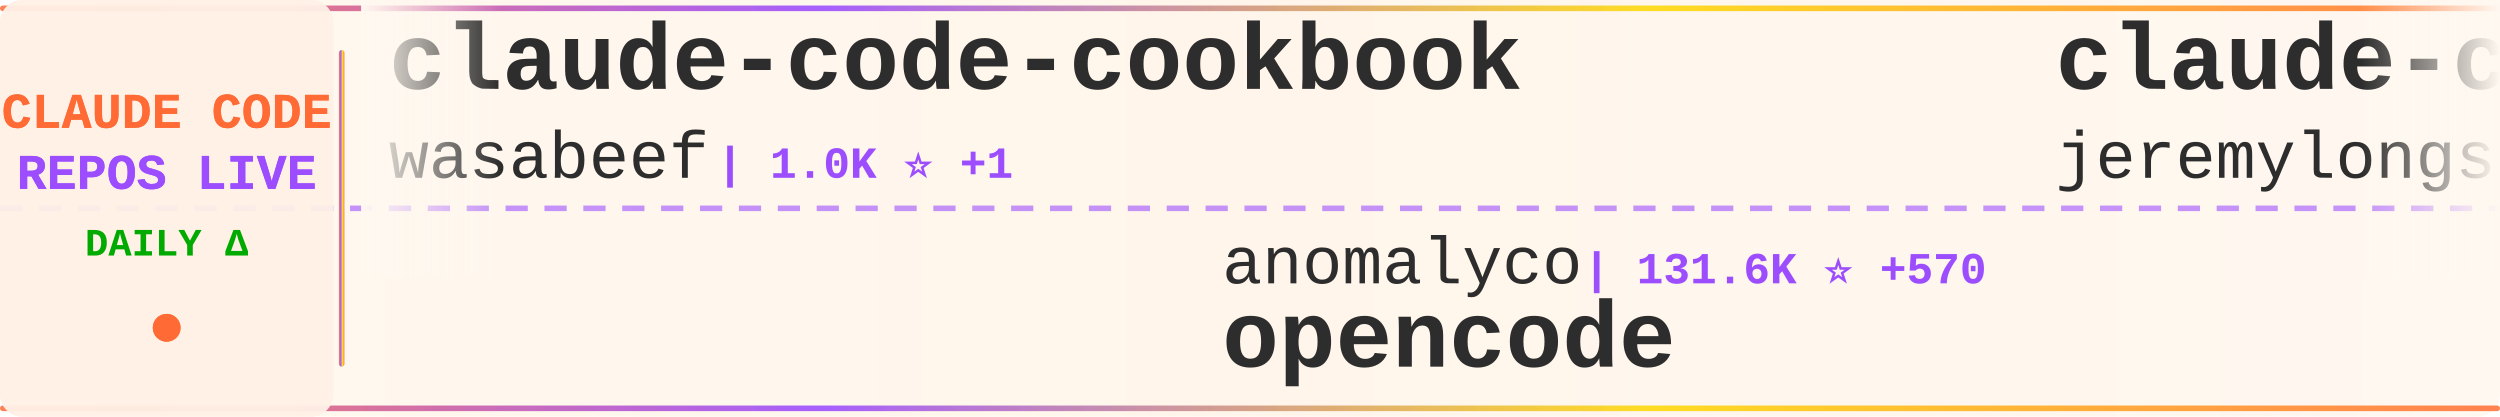
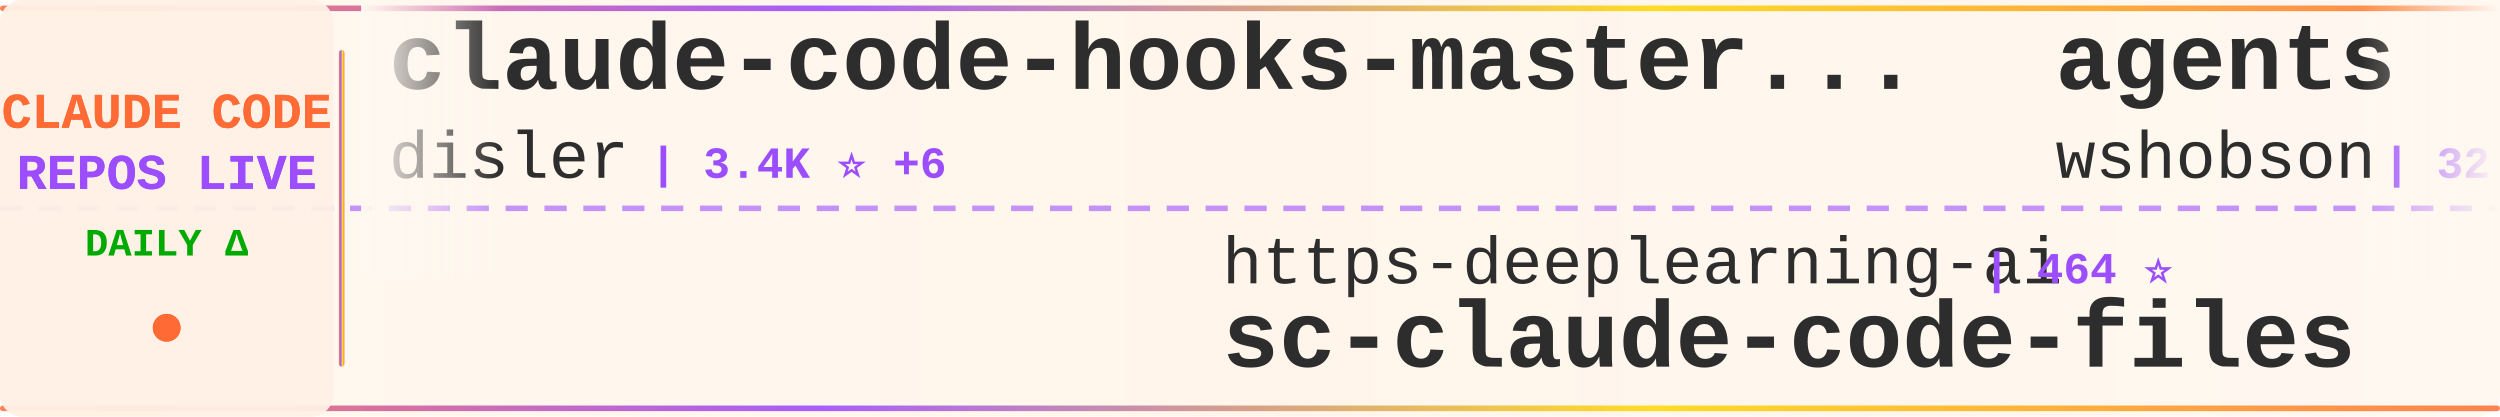
<svg xmlns="http://www.w3.org/2000/svg" width="900" height="150">
  <defs>
    <linearGradient id="tickerBg" x1="0%" y1="0%" x2="100%" y2="0%">
      <stop offset="0%" style="stop-color:#fff8f0;stop-opacity:0.98" />
      <stop offset="50%" style="stop-color:#fff5eb;stop-opacity:1" />
      <stop offset="100%" style="stop-color:#fff8f0;stop-opacity:0.98" />
    </linearGradient>
    <linearGradient id="borderGrad" x1="0%" y1="0%" x2="100%" y2="0%">
      <stop offset="0%" style="stop-color:#FF6B35;stop-opacity:0.85">
        <animate attributeName="stop-opacity" values="0.85;1;0.85" dur="2s" repeatCount="indefinite" />
      </stop>
      <stop offset="33%" style="stop-color:#9C4EFF;stop-opacity:0.9">
        <animate attributeName="stop-opacity" values="0.9;1;0.9" dur="2.2s" repeatCount="indefinite" />
      </stop>
      <stop offset="66%" style="stop-color:#FFD700;stop-opacity:0.85">
        <animate attributeName="stop-opacity" values="0.85;1;0.85" dur="1.8s" repeatCount="indefinite" />
      </stop>
      <stop offset="100%" style="stop-color:#FF6B35;stop-opacity:0.85">
        <animate attributeName="stop-opacity" values="0.85;1;0.85" dur="2s" repeatCount="indefinite" />
      </stop>
    </linearGradient>
    <filter id="textGlow">
      <feGaussianBlur stdDeviation="0.15" result="coloredBlur" />
      <feMerge>
        <feMergeNode in="coloredBlur" />
        <feMergeNode in="SourceGraphic" />
      </feMerge>
    </filter>
    <filter id="metricGlow">
      <feGaussianBlur stdDeviation="0.2" result="coloredBlur" />
      <feMerge>
        <feMergeNode in="coloredBlur" />
        <feMergeNode in="SourceGraphic" />
      </feMerge>
    </filter>
    <linearGradient id="leftFade" x1="0%" y1="0%" x2="100%" y2="0%">
      <stop offset="0%" style="stop-color:#fff8f0;stop-opacity:1" />
      <stop offset="100%" style="stop-color:#fff8f0;stop-opacity:0" />
    </linearGradient>
    <linearGradient id="rightFade" x1="0%" y1="0%" x2="100%" y2="0%">
      <stop offset="0%" style="stop-color:#fff8f0;stop-opacity:0" />
      <stop offset="100%" style="stop-color:#fff8f0;stop-opacity:1" />
    </linearGradient>
  </defs>
  <rect width="900" height="150" fill="url(#tickerBg)" rx="8" />
  <rect x="0" y="2" width="900" height="2" fill="url(#borderGrad)" rx="1" />
  <rect x="0" y="146" width="900" height="2" fill="url(#borderGrad)" rx="1" />
  <line x1="0" y1="75" x2="900" y2="75" stroke="#9C4EFF" stroke-width="2" stroke-dasharray="8 6" opacity="0.6" />
  <rect x="0" y="0" width="120" height="150" fill="#fff0e6" opacity="0.95" rx="8" />
  <text x="60" y="46" font-family="'Courier New', monospace" font-size="18" font-weight="bold" fill="#FF6B35" text-anchor="middle" filter="url(#textGlow)">
    CLAUDE CODE
  </text>
  <text x="60" y="68" font-family="'Courier New', monospace" font-size="18" font-weight="bold" fill="#9C4EFF" text-anchor="middle" filter="url(#textGlow)">
    REPOS LIVE
  </text>
  <text x="60" y="92" font-family="'Courier New', monospace" font-size="14" font-weight="bold" fill="#00aa00" text-anchor="middle">
    DAILY Δ
  </text>
  <circle cx="60" cy="118" r="5" fill="#FF6B35" filter="url(#metricGlow)">
    <animate attributeName="r" values="4;6;4" dur="1.5s" repeatCount="indefinite" />
    <animate attributeName="opacity" values="0.6;1;0.6" dur="1.5s" repeatCount="indefinite" />
  </circle>
  <rect x="122" y="18" width="2" height="114" fill="url(#borderGrad)" rx="1" />
  <clipPath id="tickerClip">
    <rect x="130" y="0" width="770" height="150" />
  </clipPath>
  <g clip-path="url(#tickerClip)">
    <g id="tickerItems">
      <animateTransform attributeName="transform" attributeType="XML" type="translate" from="0 0" to="-3000 0" dur="54s" repeatCount="indefinite" />
      <g transform="translate(0, 0)">
-         <text x="140" y="32" font-family="'Courier New', monospace" font-size="34" font-weight="bold" fill="#2d2d2d">claude-code-cookbook</text>
-         <text x="140" y="64" font-family="'Courier New', monospace" font-size="24" font-weight="normal" fill="#2d2d2d" opacity="1.0">wasabeef</text>
-         <text x="258" y="64" font-family="'Courier New', monospace" font-size="16" font-weight="bold" fill="#9C4EFF"> | 1.0K ⭐ +1</text>
+         <text x="140" y="32" font-family="'Courier New', monospace" font-size="34" font-weight="bold" fill="#2d2d2d">claude-code-hooks-master...</text>
+         <text x="140" y="64" font-family="'Courier New', monospace" font-size="24" font-weight="normal" fill="#2d2d2d" opacity="1.0">disler</text>
+         <text x="234" y="64" font-family="'Courier New', monospace" font-size="16" font-weight="bold" fill="#9C4EFF"> | 3.4K ⭐ +6</text>
      </g>
      <g transform="translate(300, 0)">
-         <text x="140" y="102" font-family="'Courier New', monospace" font-size="24" font-weight="normal" fill="#2d2d2d" opacity="1.0">anomalyco</text>
-         <text x="270" y="102" font-family="'Courier New', monospace" font-size="16" font-weight="bold" fill="#9C4EFF"> | 131.6K ⭐ +570</text>
-         <text x="140" y="132" font-family="'Courier New', monospace" font-size="34" font-weight="bold" fill="#2d2d2d">opencode</text>
+         <text x="140" y="102" font-family="'Courier New', monospace" font-size="24" font-weight="normal" fill="#2d2d2d" opacity="1.0">https-deeplearning-ai</text>
+         <text x="414" y="102" font-family="'Courier New', monospace" font-size="16" font-weight="bold" fill="#9C4EFF"> | 464 ⭐</text>
+         <text x="140" y="132" font-family="'Courier New', monospace" font-size="34" font-weight="bold" fill="#2d2d2d">sc-claude-code-files</text>
      </g>
      <g transform="translate(600, 0)">
-         <text x="140" y="32" font-family="'Courier New', monospace" font-size="34" font-weight="bold" fill="#2d2d2d">claude-code-plugins-plus...</text>
-         <text x="140" y="64" font-family="'Courier New', monospace" font-size="24" font-weight="normal" fill="#2d2d2d" opacity="1.0">jeremylongshore</text>
-         <text x="342" y="64" font-family="'Courier New', monospace" font-size="16" font-weight="bold" fill="#9C4EFF"> | 1.7K ⭐ +7</text>
+         <text x="140" y="32" font-family="'Courier New', monospace" font-size="34" font-weight="bold" fill="#2d2d2d">agents</text>
+         <text x="140" y="64" font-family="'Courier New', monospace" font-size="24" font-weight="normal" fill="#2d2d2d" opacity="1.0">wshobson</text>
+         <text x="258" y="64" font-family="'Courier New', monospace" font-size="16" font-weight="bold" fill="#9C4EFF"> | 32.4K ⭐ +68</text>
      </g>
      <g transform="translate(900, 0)">
-         <text x="140" y="102" font-family="'Courier New', monospace" font-size="24" font-weight="normal" fill="#2d2d2d" opacity="1.0">zhukunpenglinyutong</text>
-         <text x="390" y="102" font-family="'Courier New', monospace" font-size="16" font-weight="bold" fill="#9C4EFF"> | 2.2K ⭐ +11</text>
-         <text x="140" y="132" font-family="'Courier New', monospace" font-size="34" font-weight="bold" fill="#2d2d2d">idea-claude-code-gui</text>
+         <text x="140" y="102" font-family="'Courier New', monospace" font-size="24" font-weight="normal" fill="#2d2d2d" opacity="1.0">disler</text>
+         <text x="234" y="102" font-family="'Courier New', monospace" font-size="16" font-weight="bold" fill="#9C4EFF"> | 1.3K ⭐ +4</text>
+         <text x="140" y="132" font-family="'Courier New', monospace" font-size="34" font-weight="bold" fill="#2d2d2d">claude-code-hooks-multi-...</text>
      </g>
      <g transform="translate(1200, 0)">
-         <text x="140" y="32" font-family="'Courier New', monospace" font-size="34" font-weight="bold" fill="#2d2d2d">cc-switch</text>
-         <text x="140" y="64" font-family="'Courier New', monospace" font-size="24" font-weight="normal" fill="#2d2d2d" opacity="1.0">farion1231</text>
-         <text x="282" y="64" font-family="'Courier New', monospace" font-size="16" font-weight="bold" fill="#9C4EFF"> | 34.6K ⭐ +436</text>
+         <text x="140" y="32" font-family="'Courier New', monospace" font-size="34" font-weight="bold" fill="#2d2d2d">free-claude-code</text>
+         <text x="140" y="64" font-family="'Courier New', monospace" font-size="24" font-weight="normal" fill="#2d2d2d" opacity="1.0">Alishahryar1</text>
+         <text x="306" y="64" font-family="'Courier New', monospace" font-size="16" font-weight="bold" fill="#9C4EFF"> | 1.2K ⭐ +18</text>
      </g>
      <g transform="translate(1500, 0)">
-         <text x="140" y="102" font-family="'Courier New', monospace" font-size="24" font-weight="normal" fill="#2d2d2d" opacity="1.0">router-for-me</text>
-         <text x="318" y="102" font-family="'Courier New', monospace" font-size="16" font-weight="bold" fill="#9C4EFF"> | 20.7K ⭐ +220</text>
-         <text x="140" y="132" font-family="'Courier New', monospace" font-size="34" font-weight="bold" fill="#2d2d2d">CLIProxyAPI</text>
+         <text x="140" y="102" font-family="'Courier New', monospace" font-size="24" font-weight="normal" fill="#2d2d2d" opacity="1.0">ding113</text>
+         <text x="246" y="102" font-family="'Courier New', monospace" font-size="16" font-weight="bold" fill="#9C4EFF"> | 2.2K ⭐ +15</text>
+         <text x="140" y="132" font-family="'Courier New', monospace" font-size="34" font-weight="bold" fill="#2d2d2d">claude-code-hub</text>
      </g>
      <g transform="translate(1800, 0)">
-         <text x="140" y="32" font-family="'Courier New', monospace" font-size="34" font-weight="bold" fill="#2d2d2d">learn-claude-code</text>
-         <text x="140" y="64" font-family="'Courier New', monospace" font-size="24" font-weight="normal" fill="#2d2d2d" opacity="1.0">shareAI-lab</text>
-         <text x="294" y="64" font-family="'Courier New', monospace" font-size="16" font-weight="bold" fill="#9C4EFF"> | 41.1K ⭐ +855</text>
+         <text x="140" y="32" font-family="'Courier New', monospace" font-size="34" font-weight="bold" fill="#2d2d2d">claude-code.nvim</text>
+         <text x="140" y="64" font-family="'Courier New', monospace" font-size="24" font-weight="normal" fill="#2d2d2d" opacity="1.0">greggh</text>
+         <text x="234" y="64" font-family="'Courier New', monospace" font-size="16" font-weight="bold" fill="#9C4EFF"> | 2.0K ⭐ +1</text>
      </g>
      <g transform="translate(2100, 0)">
-         <text x="140" y="102" font-family="'Courier New', monospace" font-size="24" font-weight="normal" fill="#2d2d2d" opacity="1.0">popup-studio-ai</text>
-         <text x="342" y="102" font-family="'Courier New', monospace" font-size="16" font-weight="bold" fill="#9C4EFF"> | 444 ⭐ +3</text>
-         <text x="140" y="132" font-family="'Courier New', monospace" font-size="34" font-weight="bold" fill="#2d2d2d">bkit-claude-code</text>
+         <text x="140" y="102" font-family="'Courier New', monospace" font-size="24" font-weight="normal" fill="#2d2d2d" opacity="1.0">Pimzino</text>
+         <text x="246" y="102" font-family="'Courier New', monospace" font-size="16" font-weight="bold" fill="#9C4EFF"> | 3.6K ⭐ +3</text>
+         <text x="140" y="132" font-family="'Courier New', monospace" font-size="34" font-weight="bold" fill="#2d2d2d">claude-code-spec-workflo...</text>
      </g>
      <g transform="translate(2400, 0)">
-         <text x="140" y="32" font-family="'Courier New', monospace" font-size="34" font-weight="bold" fill="#2d2d2d">claude-code</text>
-         <text x="140" y="64" font-family="'Courier New', monospace" font-size="24" font-weight="normal" fill="#2d2d2d" opacity="1.0">MadAppGang</text>
-         <text x="282" y="64" font-family="'Courier New', monospace" font-size="16" font-weight="bold" fill="#9C4EFF"> | 248 ⭐</text>
+         <text x="140" y="32" font-family="'Courier New', monospace" font-size="34" font-weight="bold" fill="#2d2d2d">Claude-Code-Remote</text>
+         <text x="140" y="64" font-family="'Courier New', monospace" font-size="24" font-weight="normal" fill="#2d2d2d" opacity="1.0">JessyTsui</text>
+         <text x="270" y="64" font-family="'Courier New', monospace" font-size="16" font-weight="bold" fill="#9C4EFF"> | 1.2K ⭐</text>
      </g>
      <g transform="translate(2700, 0)">
-         <text x="140" y="102" font-family="'Courier New', monospace" font-size="24" font-weight="normal" fill="#2d2d2d" opacity="1.0">sugyan</text>
-         <text x="234" y="102" font-family="'Courier New', monospace" font-size="16" font-weight="bold" fill="#9C4EFF"> | 984 ⭐ +1</text>
-         <text x="140" y="132" font-family="'Courier New', monospace" font-size="34" font-weight="bold" fill="#2d2d2d">claude-code-webui</text>
+         <text x="140" y="102" font-family="'Courier New', monospace" font-size="24" font-weight="normal" fill="#2d2d2d" opacity="1.0">ericbuess</text>
+         <text x="270" y="102" font-family="'Courier New', monospace" font-size="16" font-weight="bold" fill="#9C4EFF"> | 758 ⭐ +2</text>
+         <text x="140" y="132" font-family="'Courier New', monospace" font-size="34" font-weight="bold" fill="#2d2d2d">claude-code-docs</text>
      </g>
      <g transform="translate(3000, 0)">
-         <text x="140" y="32" font-family="'Courier New', monospace" font-size="34" font-weight="bold" fill="#2d2d2d">claude-code-cookbook</text>
-         <text x="140" y="64" font-family="'Courier New', monospace" font-size="24" font-weight="normal" fill="#2d2d2d" opacity="1.0">wasabeef</text>
-         <text x="258" y="64" font-family="'Courier New', monospace" font-size="16" font-weight="bold" fill="#9C4EFF"> | 1.0K ⭐ +1</text>
+         <text x="140" y="32" font-family="'Courier New', monospace" font-size="34" font-weight="bold" fill="#2d2d2d">claude-code-hooks-master...</text>
+         <text x="140" y="64" font-family="'Courier New', monospace" font-size="24" font-weight="normal" fill="#2d2d2d" opacity="1.0">disler</text>
+         <text x="234" y="64" font-family="'Courier New', monospace" font-size="16" font-weight="bold" fill="#9C4EFF"> | 3.4K ⭐ +6</text>
      </g>
      <g transform="translate(3300, 0)">
-         <text x="140" y="102" font-family="'Courier New', monospace" font-size="24" font-weight="normal" fill="#2d2d2d" opacity="1.0">anomalyco</text>
-         <text x="270" y="102" font-family="'Courier New', monospace" font-size="16" font-weight="bold" fill="#9C4EFF"> | 131.6K ⭐ +570</text>
-         <text x="140" y="132" font-family="'Courier New', monospace" font-size="34" font-weight="bold" fill="#2d2d2d">opencode</text>
+         <text x="140" y="102" font-family="'Courier New', monospace" font-size="24" font-weight="normal" fill="#2d2d2d" opacity="1.0">https-deeplearning-ai</text>
+         <text x="414" y="102" font-family="'Courier New', monospace" font-size="16" font-weight="bold" fill="#9C4EFF"> | 464 ⭐</text>
+         <text x="140" y="132" font-family="'Courier New', monospace" font-size="34" font-weight="bold" fill="#2d2d2d">sc-claude-code-files</text>
      </g>
      <g transform="translate(3600, 0)">
-         <text x="140" y="32" font-family="'Courier New', monospace" font-size="34" font-weight="bold" fill="#2d2d2d">claude-code-plugins-plus...</text>
-         <text x="140" y="64" font-family="'Courier New', monospace" font-size="24" font-weight="normal" fill="#2d2d2d" opacity="1.0">jeremylongshore</text>
-         <text x="342" y="64" font-family="'Courier New', monospace" font-size="16" font-weight="bold" fill="#9C4EFF"> | 1.7K ⭐ +7</text>
+         <text x="140" y="32" font-family="'Courier New', monospace" font-size="34" font-weight="bold" fill="#2d2d2d">agents</text>
+         <text x="140" y="64" font-family="'Courier New', monospace" font-size="24" font-weight="normal" fill="#2d2d2d" opacity="1.0">wshobson</text>
+         <text x="258" y="64" font-family="'Courier New', monospace" font-size="16" font-weight="bold" fill="#9C4EFF"> | 32.4K ⭐ +68</text>
      </g>
      <g transform="translate(3900, 0)">
-         <text x="140" y="102" font-family="'Courier New', monospace" font-size="24" font-weight="normal" fill="#2d2d2d" opacity="1.0">zhukunpenglinyutong</text>
-         <text x="390" y="102" font-family="'Courier New', monospace" font-size="16" font-weight="bold" fill="#9C4EFF"> | 2.2K ⭐ +11</text>
-         <text x="140" y="132" font-family="'Courier New', monospace" font-size="34" font-weight="bold" fill="#2d2d2d">idea-claude-code-gui</text>
+         <text x="140" y="102" font-family="'Courier New', monospace" font-size="24" font-weight="normal" fill="#2d2d2d" opacity="1.0">disler</text>
+         <text x="234" y="102" font-family="'Courier New', monospace" font-size="16" font-weight="bold" fill="#9C4EFF"> | 1.3K ⭐ +4</text>
+         <text x="140" y="132" font-family="'Courier New', monospace" font-size="34" font-weight="bold" fill="#2d2d2d">claude-code-hooks-multi-...</text>
      </g>
    </g>
  </g>
  <rect x="130" y="0" width="50" height="100" fill="url(#leftFade)" />
  <rect x="850" y="0" width="50" height="100" fill="url(#rightFade)" />
</svg>
